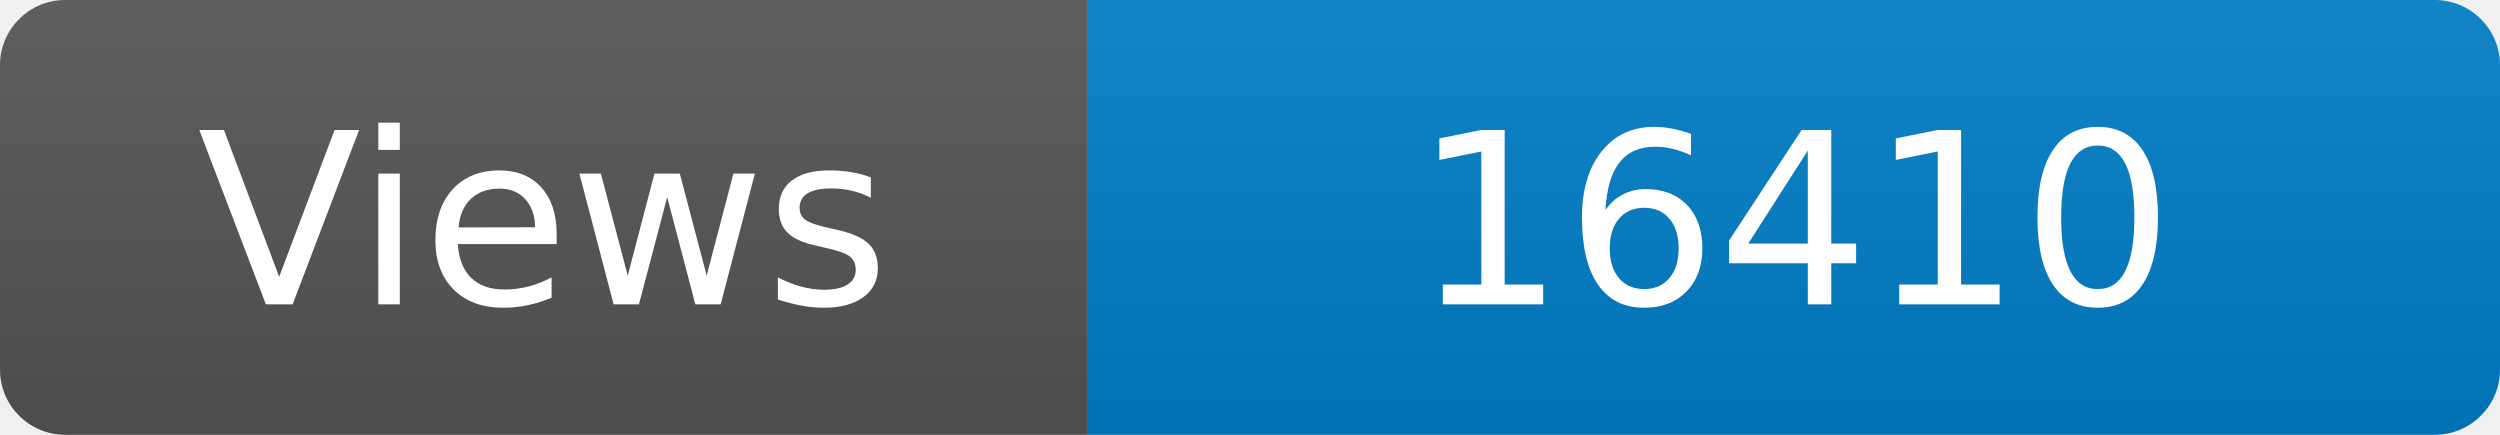
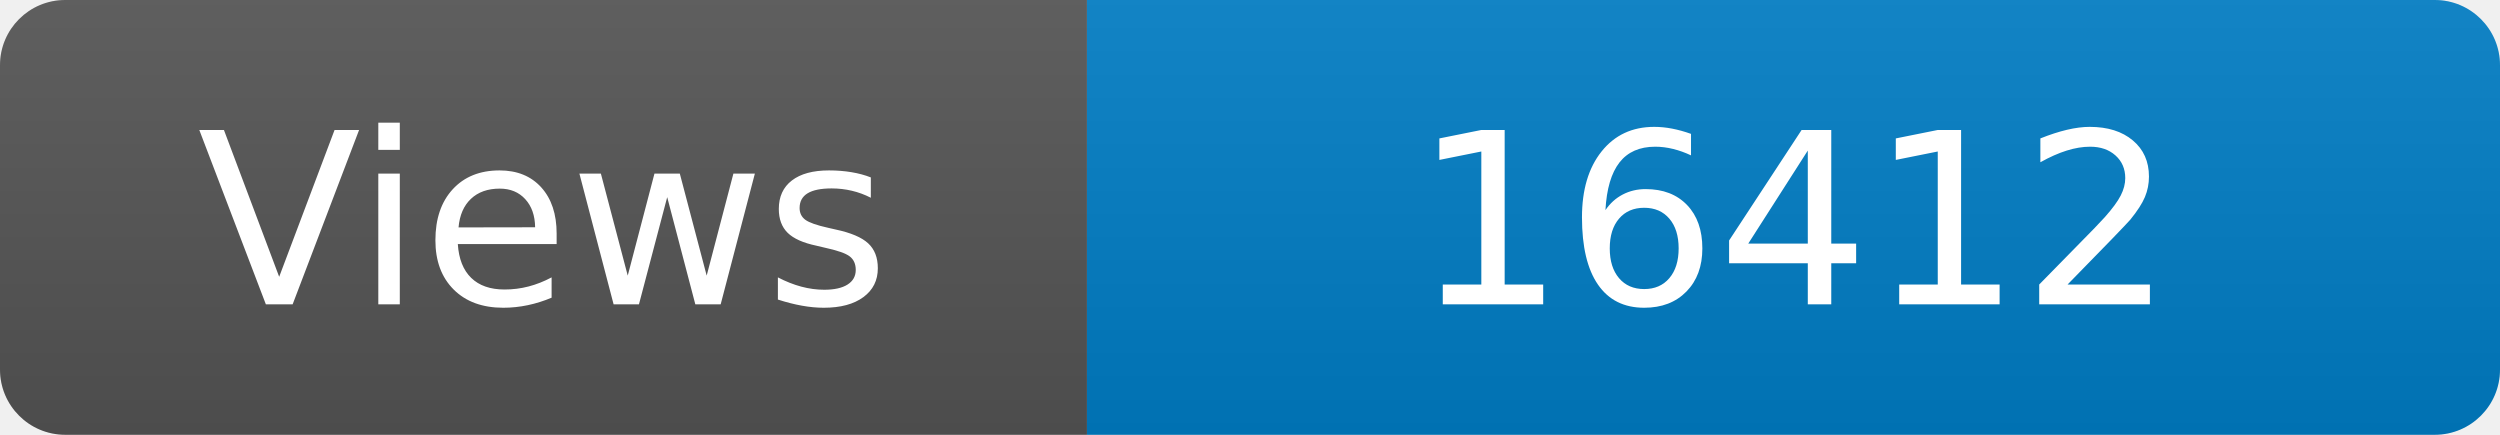
<svg xmlns="http://www.w3.org/2000/svg" width="115" height="20" role="img" aria-label="Maintained?: yes">
  <linearGradient id="s" x2="0" y2="100%">
    <stop offset="0" stop-color="#bbb" stop-opacity=".1" />
    <stop offset="1" stop-opacity=".1" />
  </linearGradient>
  <clipPath id="r">
    <rect width="115" height="20" rx="3" fill="#fff" />
  </clipPath>
  <g clip-path="url(#r)">
    <rect width="50" height="20" fill="#555" />
    <rect x="50" width="160" height="20" fill="#007ec6" />
    <rect width="115" height="20" fill="url(#s)" />
  </g>
  <g fill="#fff" text-anchor="middle" font-family="Verdana,Geneva,DejaVu Sans,sans-serif" font-size="110">
    <text x="250" y="140" transform="scale(.1)" fill="#fff">Views</text>
-     <text x="825" y="140" transform="scale(.1)" fill="#fff">16410</text>
+     <text x="825" y="140" transform="scale(.1)" fill="#fff">16412</text>
  </g>
</svg>
